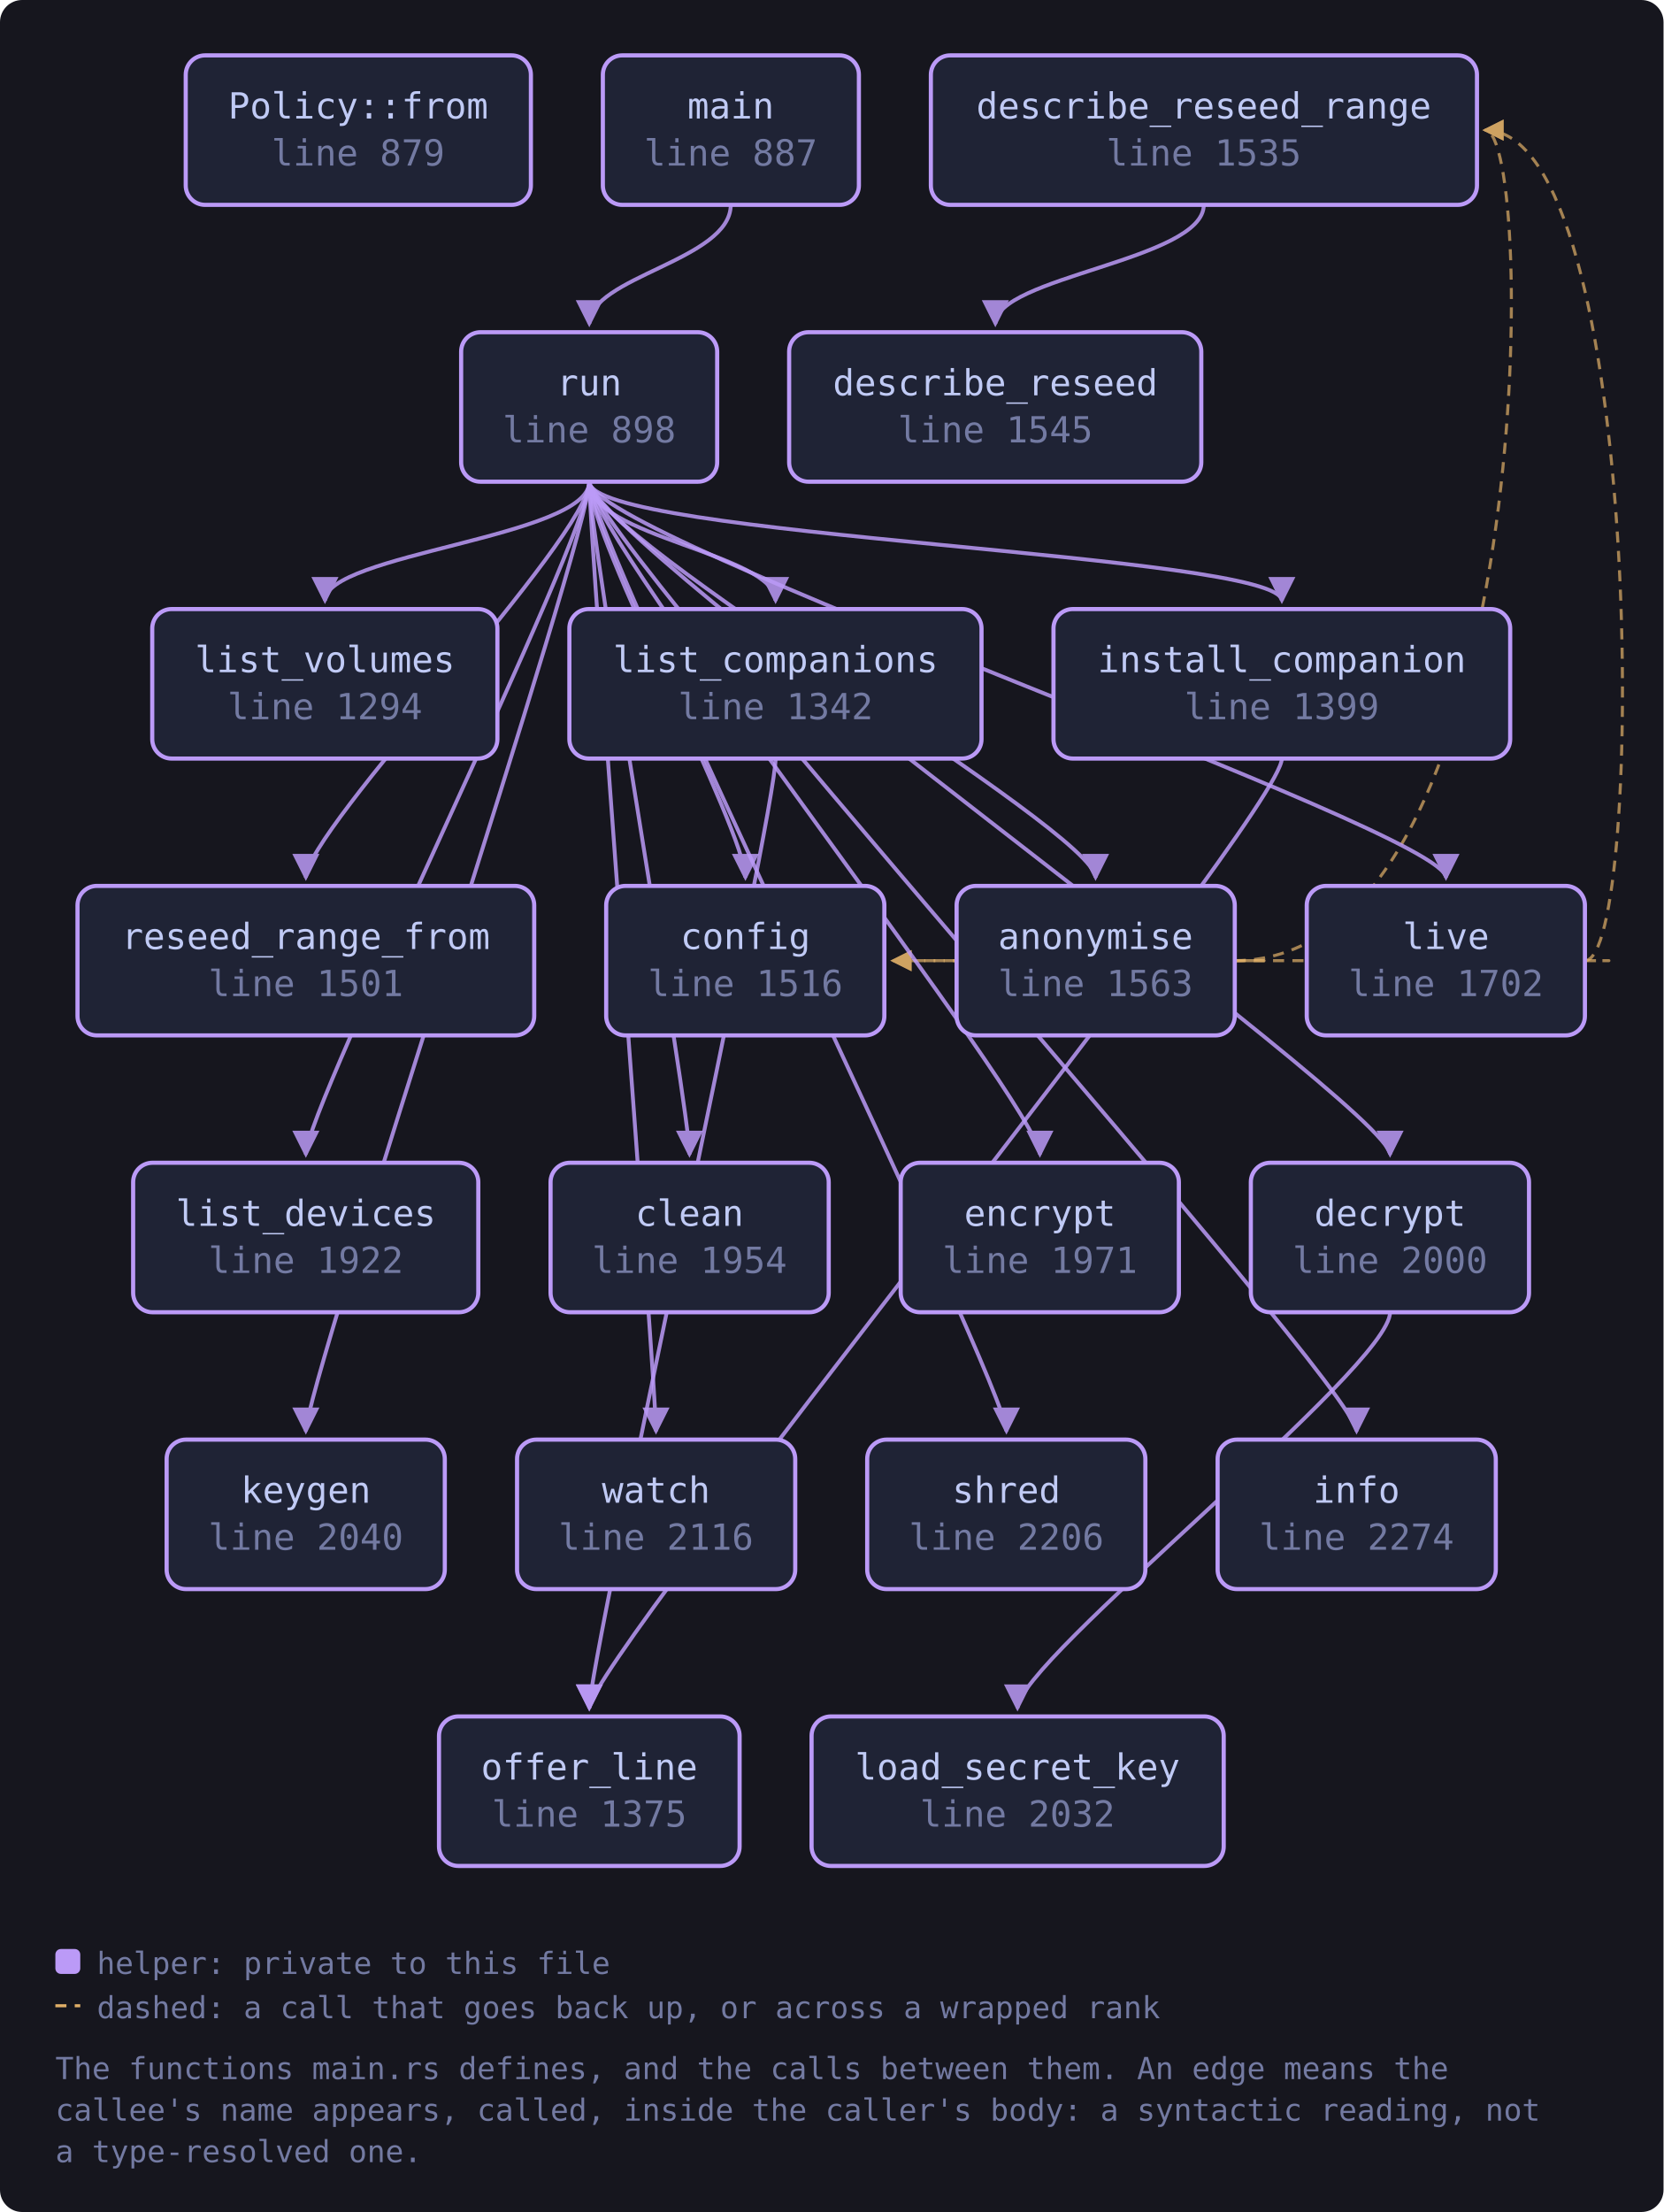
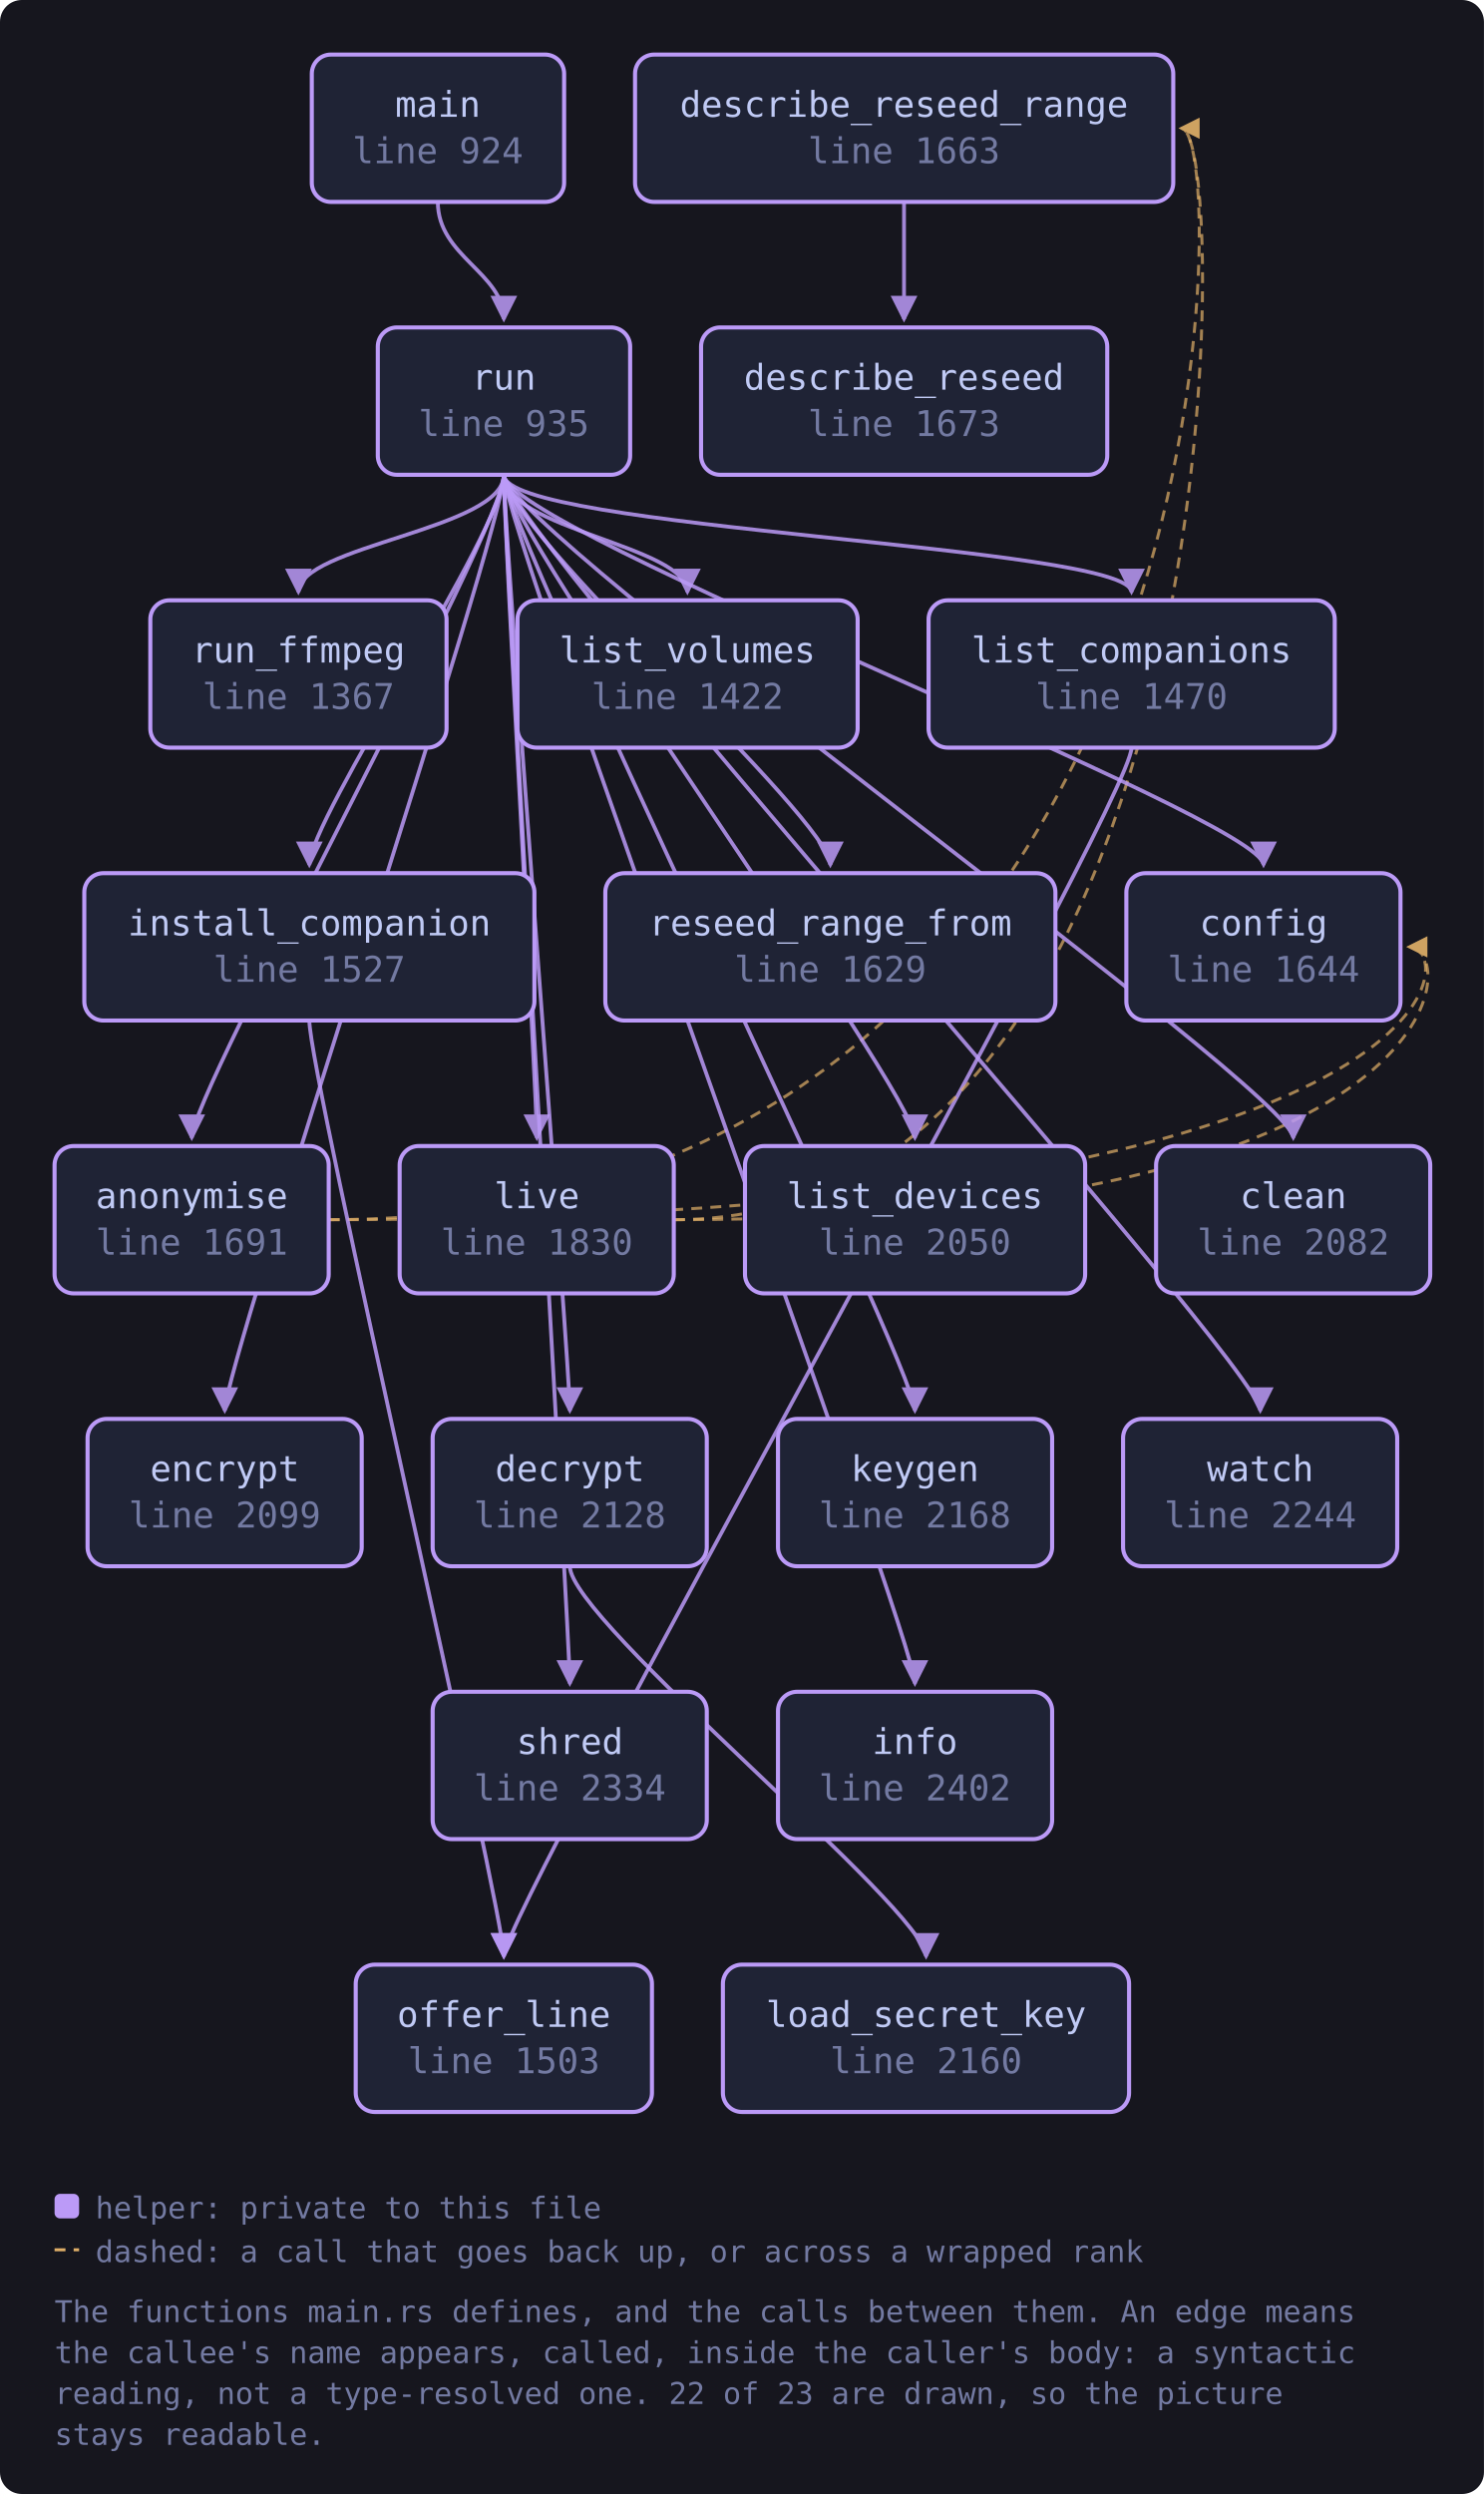
- <svg xmlns="http://www.w3.org/2000/svg" viewBox="0 0 601 799" width="601" height="799" style="max-width:100%;height:auto" role="img" aria-label="flowchart">
+ <svg xmlns="http://www.w3.org/2000/svg" viewBox="0 0 544 914" width="544" height="914" style="max-width:100%;height:auto" role="img" aria-label="flowchart">
  <defs>
    <marker id="a-muted" viewBox="0 0 8 8" refX="7" refY="4" markerWidth="7" markerHeight="7" orient="auto-start-reverse">
      <path d="M0 0 L8 4 L0 8 z" fill="var(--muted, #737aa2)" />
    </marker>
    <marker id="a-warn" viewBox="0 0 8 8" refX="7" refY="4" markerWidth="7" markerHeight="7" orient="auto-start-reverse">
      <path d="M0 0 L8 4 L0 8 z" fill="var(--warn, #e0af68)" />
    </marker>
    <marker id="a-accent" viewBox="0 0 8 8" refX="7" refY="4" markerWidth="7" markerHeight="7" orient="auto-start-reverse">
      <path d="M0 0 L8 4 L0 8 z" fill="var(--accent, #7aa2f7)" />
    </marker>
    <marker id="a-cyan" viewBox="0 0 8 8" refX="7" refY="4" markerWidth="7" markerHeight="7" orient="auto-start-reverse">
      <path d="M0 0 L8 4 L0 8 z" fill="var(--cyan, #7dcfff)" />
    </marker>
    <marker id="a-accent-2" viewBox="0 0 8 8" refX="7" refY="4" markerWidth="7" markerHeight="7" orient="auto-start-reverse">
      <path d="M0 0 L8 4 L0 8 z" fill="var(--accent-2, #bb9af7)" />
    </marker>
  </defs>
-   <rect x="0" y="0" width="601" height="799" fill="var(--bg-inset, #16161e)" rx="8" />
-   <path d="M446.1 347.0 C 468.1 347.0, 468.1 347.0, 322.6 347.0" fill="none" stroke="var(--warn, #e0af68)" stroke-width="1.1" opacity="0.7" stroke-dasharray="4 3" marker-end="url(#a-warn)" />
-   <path d="M446.1 347.0 C 555.5 347.0, 555.5 47.0, 536.5 47.0" fill="none" stroke="var(--warn, #e0af68)" stroke-width="1.1" opacity="0.7" stroke-dasharray="4 3" marker-end="url(#a-warn)" />
-   <path d="M502.2 474.0 C 502.2 494.0, 367.6 600.0, 367.6 617.0" fill="none" stroke="var(--accent-2, #bb9af7)" stroke-width="1.4" opacity="0.85" marker-end="url(#a-accent-2)" />
-   <path d="M434.9 74.0 C 434.9 94.0, 359.6 100.0, 359.6 117.0" fill="none" stroke="var(--accent-2, #bb9af7)" stroke-width="1.4" opacity="0.85" marker-end="url(#a-accent-2)" />
-   <path d="M463.1 274.0 C 463.1 294.0, 212.9 600.0, 212.9 617.0" fill="none" stroke="var(--accent-2, #bb9af7)" stroke-width="1.4" opacity="0.85" marker-end="url(#a-accent-2)" />
-   <path d="M280.2 274.0 C 280.2 294.0, 212.9 600.0, 212.9 617.0" fill="none" stroke="var(--accent-2, #bb9af7)" stroke-width="1.4" opacity="0.85" marker-end="url(#a-accent-2)" />
-   <path d="M572.6 347.0 C 594.6 347.0, 594.6 347.0, 322.6 347.0" fill="none" stroke="var(--warn, #e0af68)" stroke-width="1.1" opacity="0.7" stroke-dasharray="4 3" marker-end="url(#a-warn)" />
-   <path d="M572.6 347.0 C 594.6 347.0, 594.6 47.0, 536.5 47.0" fill="none" stroke="var(--warn, #e0af68)" stroke-width="1.1" opacity="0.7" stroke-dasharray="4 3" marker-end="url(#a-warn)" />
-   <path d="M264.0 74.0 C 264.0 94.0, 212.9 100.0, 212.9 117.0" fill="none" stroke="var(--accent-2, #bb9af7)" stroke-width="1.4" opacity="0.85" marker-end="url(#a-accent-2)" />
-   <path d="M212.9 174.0 C 212.9 194.0, 395.8 300.0, 395.8 317.0" fill="none" stroke="var(--accent-2, #bb9af7)" stroke-width="1.4" opacity="0.85" marker-end="url(#a-accent-2)" />
-   <path d="M212.9 174.0 C 212.9 194.0, 249.1 400.0, 249.1 417.0" fill="none" stroke="var(--accent-2, #bb9af7)" stroke-width="1.4" opacity="0.85" marker-end="url(#a-accent-2)" />
-   <path d="M212.9 174.0 C 212.9 194.0, 269.3 300.0, 269.3 317.0" fill="none" stroke="var(--accent-2, #bb9af7)" stroke-width="1.4" opacity="0.85" marker-end="url(#a-accent-2)" />
-   <path d="M212.9 174.0 C 212.9 194.0, 502.2 400.0, 502.2 417.0" fill="none" stroke="var(--accent-2, #bb9af7)" stroke-width="1.4" opacity="0.85" marker-end="url(#a-accent-2)" />
-   <path d="M212.9 174.0 C 212.9 194.0, 375.7 400.0, 375.7 417.0" fill="none" stroke="var(--accent-2, #bb9af7)" stroke-width="1.4" opacity="0.85" marker-end="url(#a-accent-2)" />
-   <path d="M212.9 174.0 C 212.9 194.0, 490.1 500.0, 490.1 517.0" fill="none" stroke="var(--accent-2, #bb9af7)" stroke-width="1.4" opacity="0.85" marker-end="url(#a-accent-2)" />
-   <path d="M212.9 174.0 C 212.9 194.0, 463.1 200.0, 463.1 217.0" fill="none" stroke="var(--accent-2, #bb9af7)" stroke-width="1.4" opacity="0.85" marker-end="url(#a-accent-2)" />
-   <path d="M212.9 174.0 C 212.9 194.0, 110.5 500.0, 110.5 517.0" fill="none" stroke="var(--accent-2, #bb9af7)" stroke-width="1.4" opacity="0.85" marker-end="url(#a-accent-2)" />
-   <path d="M212.9 174.0 C 212.9 194.0, 280.2 200.0, 280.2 217.0" fill="none" stroke="var(--accent-2, #bb9af7)" stroke-width="1.4" opacity="0.85" marker-end="url(#a-accent-2)" />
-   <path d="M212.9 174.0 C 212.9 194.0, 110.5 400.0, 110.5 417.0" fill="none" stroke="var(--accent-2, #bb9af7)" stroke-width="1.4" opacity="0.85" marker-end="url(#a-accent-2)" />
-   <path d="M212.9 174.0 C 212.9 194.0, 117.4 200.0, 117.4 217.0" fill="none" stroke="var(--accent-2, #bb9af7)" stroke-width="1.4" opacity="0.85" marker-end="url(#a-accent-2)" />
-   <path d="M212.9 174.0 C 212.9 194.0, 522.4 300.0, 522.4 317.0" fill="none" stroke="var(--accent-2, #bb9af7)" stroke-width="1.4" opacity="0.85" marker-end="url(#a-accent-2)" />
-   <path d="M212.9 174.0 C 212.9 194.0, 110.5 300.0, 110.5 317.0" fill="none" stroke="var(--accent-2, #bb9af7)" stroke-width="1.4" opacity="0.85" marker-end="url(#a-accent-2)" />
-   <path d="M212.9 174.0 C 212.9 194.0, 363.6 500.0, 363.6 517.0" fill="none" stroke="var(--accent-2, #bb9af7)" stroke-width="1.4" opacity="0.85" marker-end="url(#a-accent-2)" />
-   <path d="M212.9 174.0 C 212.9 194.0, 237.0 500.0, 237.0 517.0" fill="none" stroke="var(--accent-2, #bb9af7)" stroke-width="1.4" opacity="0.85" marker-end="url(#a-accent-2)" />
-   <a href="https://github.com/tilas01/veilvoice/blob/main/crates/veilvoice-cli/src/main.rs#L879" target="_blank" rel="noopener noreferrer">
-     <rect x="67.1" y="20.0" width="124.7" height="54.0" rx="7" fill="var(--bg-soft, #1f2335)" stroke="var(--accent-2, #bb9af7)" stroke-width="1.5" />
-     <text x="129.4" y="42.8" font-family="ui-monospace, SFMono-Regular, Menlo, Consolas, monospace" font-size="13" fill="var(--fg, #c0caf5)" text-anchor="middle">Policy::from</text>
-     <text x="129.4" y="59.8" font-family="ui-monospace, SFMono-Regular, Menlo, Consolas, monospace" font-size="13" fill="var(--muted, #737aa2)" text-anchor="middle">line 879</text>
+   <rect x="0" y="0" width="544" height="914" fill="var(--bg-inset, #16161e)" rx="8" />
+   <path d="M120.5 447.0 C 535.5 447.0, 535.5 347.0, 516.5 347.0" fill="none" stroke="var(--warn, #e0af68)" stroke-width="1.1" opacity="0.7" stroke-dasharray="4 3" marker-end="url(#a-warn)" />
+   <path d="M120.5 447.0 C 452.0 447.0, 452.0 47.0, 433.0 47.0" fill="none" stroke="var(--warn, #e0af68)" stroke-width="1.1" opacity="0.7" stroke-dasharray="4 3" marker-end="url(#a-warn)" />
+   <path d="M208.9 574.0 C 208.9 594.0, 339.5 700.0, 339.5 717.0" fill="none" stroke="var(--accent-2, #bb9af7)" stroke-width="1.4" opacity="0.85" marker-end="url(#a-accent-2)" />
+   <path d="M331.4 74.0 C 331.4 94.0, 331.4 100.0, 331.4 117.0" fill="none" stroke="var(--accent-2, #bb9af7)" stroke-width="1.4" opacity="0.85" marker-end="url(#a-accent-2)" />
+   <path d="M113.4 374.0 C 113.4 394.0, 184.7 700.0, 184.7 717.0" fill="none" stroke="var(--accent-2, #bb9af7)" stroke-width="1.4" opacity="0.85" marker-end="url(#a-accent-2)" />
+   <path d="M414.8 274.0 C 414.8 294.0, 184.7 700.0, 184.7 717.0" fill="none" stroke="var(--accent-2, #bb9af7)" stroke-width="1.4" opacity="0.85" marker-end="url(#a-accent-2)" />
+   <path d="M247.1 447.0 C 535.5 447.0, 535.5 347.0, 516.5 347.0" fill="none" stroke="var(--warn, #e0af68)" stroke-width="1.1" opacity="0.7" stroke-dasharray="4 3" marker-end="url(#a-warn)" />
+   <path d="M247.1 447.0 C 452.0 447.0, 452.0 47.0, 433.0 47.0" fill="none" stroke="var(--warn, #e0af68)" stroke-width="1.1" opacity="0.7" stroke-dasharray="4 3" marker-end="url(#a-warn)" />
+   <path d="M160.5 74.0 C 160.5 94.0, 184.7 100.0, 184.7 117.0" fill="none" stroke="var(--accent-2, #bb9af7)" stroke-width="1.4" opacity="0.85" marker-end="url(#a-accent-2)" />
+   <path d="M184.7 174.0 C 184.7 194.0, 70.3 400.0, 70.3 417.0" fill="none" stroke="var(--accent-2, #bb9af7)" stroke-width="1.4" opacity="0.85" marker-end="url(#a-accent-2)" />
+   <path d="M184.7 174.0 C 184.7 194.0, 474.1 400.0, 474.1 417.0" fill="none" stroke="var(--accent-2, #bb9af7)" stroke-width="1.4" opacity="0.85" marker-end="url(#a-accent-2)" />
+   <path d="M184.7 174.0 C 184.7 194.0, 463.2 300.0, 463.2 317.0" fill="none" stroke="var(--accent-2, #bb9af7)" stroke-width="1.4" opacity="0.85" marker-end="url(#a-accent-2)" />
+   <path d="M184.7 174.0 C 184.7 194.0, 208.9 500.0, 208.9 517.0" fill="none" stroke="var(--accent-2, #bb9af7)" stroke-width="1.4" opacity="0.85" marker-end="url(#a-accent-2)" />
+   <path d="M184.7 174.0 C 184.7 194.0, 82.4 500.0, 82.4 517.0" fill="none" stroke="var(--accent-2, #bb9af7)" stroke-width="1.4" opacity="0.85" marker-end="url(#a-accent-2)" />
+   <path d="M184.7 174.0 C 184.7 194.0, 335.4 600.0, 335.4 617.0" fill="none" stroke="var(--accent-2, #bb9af7)" stroke-width="1.4" opacity="0.85" marker-end="url(#a-accent-2)" />
+   <path d="M184.7 174.0 C 184.7 194.0, 113.4 300.0, 113.4 317.0" fill="none" stroke="var(--accent-2, #bb9af7)" stroke-width="1.4" opacity="0.85" marker-end="url(#a-accent-2)" />
+   <path d="M184.7 174.0 C 184.7 194.0, 335.4 500.0, 335.4 517.0" fill="none" stroke="var(--accent-2, #bb9af7)" stroke-width="1.4" opacity="0.85" marker-end="url(#a-accent-2)" />
+   <path d="M184.7 174.0 C 184.7 194.0, 414.8 200.0, 414.8 217.0" fill="none" stroke="var(--accent-2, #bb9af7)" stroke-width="1.4" opacity="0.85" marker-end="url(#a-accent-2)" />
+   <path d="M184.7 174.0 C 184.7 194.0, 335.4 400.0, 335.4 417.0" fill="none" stroke="var(--accent-2, #bb9af7)" stroke-width="1.4" opacity="0.85" marker-end="url(#a-accent-2)" />
+   <path d="M184.7 174.0 C 184.7 194.0, 252.0 200.0, 252.0 217.0" fill="none" stroke="var(--accent-2, #bb9af7)" stroke-width="1.4" opacity="0.85" marker-end="url(#a-accent-2)" />
+   <path d="M184.7 174.0 C 184.7 194.0, 196.8 400.0, 196.8 417.0" fill="none" stroke="var(--accent-2, #bb9af7)" stroke-width="1.4" opacity="0.85" marker-end="url(#a-accent-2)" />
+   <path d="M184.7 174.0 C 184.7 194.0, 304.4 300.0, 304.4 317.0" fill="none" stroke="var(--accent-2, #bb9af7)" stroke-width="1.4" opacity="0.85" marker-end="url(#a-accent-2)" />
+   <path d="M184.7 174.0 C 184.7 194.0, 109.4 200.0, 109.4 217.0" fill="none" stroke="var(--accent-2, #bb9af7)" stroke-width="1.4" opacity="0.85" marker-end="url(#a-accent-2)" />
+   <path d="M184.7 174.0 C 184.7 194.0, 208.9 600.0, 208.9 617.0" fill="none" stroke="var(--accent-2, #bb9af7)" stroke-width="1.4" opacity="0.85" marker-end="url(#a-accent-2)" />
+   <path d="M184.7 174.0 C 184.7 194.0, 462.0 500.0, 462.0 517.0" fill="none" stroke="var(--accent-2, #bb9af7)" stroke-width="1.4" opacity="0.85" marker-end="url(#a-accent-2)" />
+   <a href="https://github.com/tilas01/veilvoice/blob/main/crates/veilvoice-cli/src/main.rs#L924" target="_blank" rel="noopener noreferrer">
+     <rect x="114.3" y="20.0" width="92.5" height="54.0" rx="7" fill="var(--bg-soft, #1f2335)" stroke="var(--accent-2, #bb9af7)" stroke-width="1.5" />
+     <text x="160.5" y="42.8" font-family="ui-monospace, SFMono-Regular, Menlo, Consolas, monospace" font-size="13" fill="var(--fg, #c0caf5)" text-anchor="middle">main</text>
+     <text x="160.5" y="59.8" font-family="ui-monospace, SFMono-Regular, Menlo, Consolas, monospace" font-size="13" fill="var(--muted, #737aa2)" text-anchor="middle">line 924</text>
  </a>
-   <a href="https://github.com/tilas01/veilvoice/blob/main/crates/veilvoice-cli/src/main.rs#L887" target="_blank" rel="noopener noreferrer">
-     <rect x="217.8" y="20.0" width="92.5" height="54.0" rx="7" fill="var(--bg-soft, #1f2335)" stroke="var(--accent-2, #bb9af7)" stroke-width="1.5" />
-     <text x="264.0" y="42.8" font-family="ui-monospace, SFMono-Regular, Menlo, Consolas, monospace" font-size="13" fill="var(--fg, #c0caf5)" text-anchor="middle">main</text>
-     <text x="264.0" y="59.8" font-family="ui-monospace, SFMono-Regular, Menlo, Consolas, monospace" font-size="13" fill="var(--muted, #737aa2)" text-anchor="middle">line 887</text>
+   <a href="https://github.com/tilas01/veilvoice/blob/main/crates/veilvoice-cli/src/main.rs#L935" target="_blank" rel="noopener noreferrer">
+     <rect x="138.5" y="120.0" width="92.5" height="54.0" rx="7" fill="var(--bg-soft, #1f2335)" stroke="var(--accent-2, #bb9af7)" stroke-width="1.5" />
+     <text x="184.7" y="142.8" font-family="ui-monospace, SFMono-Regular, Menlo, Consolas, monospace" font-size="13" fill="var(--fg, #c0caf5)" text-anchor="middle">run</text>
+     <text x="184.7" y="159.8" font-family="ui-monospace, SFMono-Regular, Menlo, Consolas, monospace" font-size="13" fill="var(--muted, #737aa2)" text-anchor="middle">line 935</text>
  </a>
-   <a href="https://github.com/tilas01/veilvoice/blob/main/crates/veilvoice-cli/src/main.rs#L898" target="_blank" rel="noopener noreferrer">
-     <rect x="166.6" y="120.0" width="92.5" height="54.0" rx="7" fill="var(--bg-soft, #1f2335)" stroke="var(--accent-2, #bb9af7)" stroke-width="1.5" />
-     <text x="212.9" y="142.8" font-family="ui-monospace, SFMono-Regular, Menlo, Consolas, monospace" font-size="13" fill="var(--fg, #c0caf5)" text-anchor="middle">run</text>
-     <text x="212.9" y="159.8" font-family="ui-monospace, SFMono-Regular, Menlo, Consolas, monospace" font-size="13" fill="var(--muted, #737aa2)" text-anchor="middle">line 898</text>
+   <a href="https://github.com/tilas01/veilvoice/blob/main/crates/veilvoice-cli/src/main.rs#L1367" target="_blank" rel="noopener noreferrer">
+     <rect x="55.1" y="220.0" width="108.6" height="54.0" rx="7" fill="var(--bg-soft, #1f2335)" stroke="var(--accent-2, #bb9af7)" stroke-width="1.5" />
+     <text x="109.4" y="242.8" font-family="ui-monospace, SFMono-Regular, Menlo, Consolas, monospace" font-size="13" fill="var(--fg, #c0caf5)" text-anchor="middle">run_ffmpeg</text>
+     <text x="109.4" y="259.8" font-family="ui-monospace, SFMono-Regular, Menlo, Consolas, monospace" font-size="13" fill="var(--muted, #737aa2)" text-anchor="middle">line 1367</text>
  </a>
-   <a href="https://github.com/tilas01/veilvoice/blob/main/crates/veilvoice-cli/src/main.rs#L1294" target="_blank" rel="noopener noreferrer">
-     <rect x="55.0" y="220.0" width="124.7" height="54.0" rx="7" fill="var(--bg-soft, #1f2335)" stroke="var(--accent-2, #bb9af7)" stroke-width="1.5" />
-     <text x="117.4" y="242.8" font-family="ui-monospace, SFMono-Regular, Menlo, Consolas, monospace" font-size="13" fill="var(--fg, #c0caf5)" text-anchor="middle">list_volumes</text>
-     <text x="117.4" y="259.8" font-family="ui-monospace, SFMono-Regular, Menlo, Consolas, monospace" font-size="13" fill="var(--muted, #737aa2)" text-anchor="middle">line 1294</text>
+   <a href="https://github.com/tilas01/veilvoice/blob/main/crates/veilvoice-cli/src/main.rs#L1422" target="_blank" rel="noopener noreferrer">
+     <rect x="189.7" y="220.0" width="124.7" height="54.0" rx="7" fill="var(--bg-soft, #1f2335)" stroke="var(--accent-2, #bb9af7)" stroke-width="1.5" />
+     <text x="252.0" y="242.8" font-family="ui-monospace, SFMono-Regular, Menlo, Consolas, monospace" font-size="13" fill="var(--fg, #c0caf5)" text-anchor="middle">list_volumes</text>
+     <text x="252.0" y="259.8" font-family="ui-monospace, SFMono-Regular, Menlo, Consolas, monospace" font-size="13" fill="var(--muted, #737aa2)" text-anchor="middle">line 1422</text>
  </a>
-   <a href="https://github.com/tilas01/veilvoice/blob/main/crates/veilvoice-cli/src/main.rs#L1342" target="_blank" rel="noopener noreferrer">
-     <rect x="205.7" y="220.0" width="148.9" height="54.0" rx="7" fill="var(--bg-soft, #1f2335)" stroke="var(--accent-2, #bb9af7)" stroke-width="1.5" />
-     <text x="280.2" y="242.8" font-family="ui-monospace, SFMono-Regular, Menlo, Consolas, monospace" font-size="13" fill="var(--fg, #c0caf5)" text-anchor="middle">list_companions</text>
-     <text x="280.2" y="259.8" font-family="ui-monospace, SFMono-Regular, Menlo, Consolas, monospace" font-size="13" fill="var(--muted, #737aa2)" text-anchor="middle">line 1342</text>
+   <a href="https://github.com/tilas01/veilvoice/blob/main/crates/veilvoice-cli/src/main.rs#L1470" target="_blank" rel="noopener noreferrer">
+     <rect x="340.4" y="220.0" width="148.9" height="54.0" rx="7" fill="var(--bg-soft, #1f2335)" stroke="var(--accent-2, #bb9af7)" stroke-width="1.5" />
+     <text x="414.8" y="242.8" font-family="ui-monospace, SFMono-Regular, Menlo, Consolas, monospace" font-size="13" fill="var(--fg, #c0caf5)" text-anchor="middle">list_companions</text>
+     <text x="414.8" y="259.8" font-family="ui-monospace, SFMono-Regular, Menlo, Consolas, monospace" font-size="13" fill="var(--muted, #737aa2)" text-anchor="middle">line 1470</text>
  </a>
-   <a href="https://github.com/tilas01/veilvoice/blob/main/crates/veilvoice-cli/src/main.rs#L1375" target="_blank" rel="noopener noreferrer">
-     <rect x="158.6" y="620.0" width="108.6" height="54.0" rx="7" fill="var(--bg-soft, #1f2335)" stroke="var(--accent-2, #bb9af7)" stroke-width="1.5" />
-     <text x="212.9" y="642.8" font-family="ui-monospace, SFMono-Regular, Menlo, Consolas, monospace" font-size="13" fill="var(--fg, #c0caf5)" text-anchor="middle">offer_line</text>
-     <text x="212.9" y="659.8" font-family="ui-monospace, SFMono-Regular, Menlo, Consolas, monospace" font-size="13" fill="var(--muted, #737aa2)" text-anchor="middle">line 1375</text>
+   <a href="https://github.com/tilas01/veilvoice/blob/main/crates/veilvoice-cli/src/main.rs#L1503" target="_blank" rel="noopener noreferrer">
+     <rect x="130.4" y="720.0" width="108.6" height="54.0" rx="7" fill="var(--bg-soft, #1f2335)" stroke="var(--accent-2, #bb9af7)" stroke-width="1.5" />
+     <text x="184.7" y="742.8" font-family="ui-monospace, SFMono-Regular, Menlo, Consolas, monospace" font-size="13" fill="var(--fg, #c0caf5)" text-anchor="middle">offer_line</text>
+     <text x="184.7" y="759.8" font-family="ui-monospace, SFMono-Regular, Menlo, Consolas, monospace" font-size="13" fill="var(--muted, #737aa2)" text-anchor="middle">line 1503</text>
  </a>
-   <a href="https://github.com/tilas01/veilvoice/blob/main/crates/veilvoice-cli/src/main.rs#L1399" target="_blank" rel="noopener noreferrer">
-     <rect x="380.6" y="220.0" width="165.0" height="54.0" rx="7" fill="var(--bg-soft, #1f2335)" stroke="var(--accent-2, #bb9af7)" stroke-width="1.5" />
-     <text x="463.1" y="242.8" font-family="ui-monospace, SFMono-Regular, Menlo, Consolas, monospace" font-size="13" fill="var(--fg, #c0caf5)" text-anchor="middle">install_companion</text>
-     <text x="463.1" y="259.8" font-family="ui-monospace, SFMono-Regular, Menlo, Consolas, monospace" font-size="13" fill="var(--muted, #737aa2)" text-anchor="middle">line 1399</text>
+   <a href="https://github.com/tilas01/veilvoice/blob/main/crates/veilvoice-cli/src/main.rs#L1527" target="_blank" rel="noopener noreferrer">
+     <rect x="30.9" y="320.0" width="165.0" height="54.0" rx="7" fill="var(--bg-soft, #1f2335)" stroke="var(--accent-2, #bb9af7)" stroke-width="1.5" />
+     <text x="113.4" y="342.8" font-family="ui-monospace, SFMono-Regular, Menlo, Consolas, monospace" font-size="13" fill="var(--fg, #c0caf5)" text-anchor="middle">install_companion</text>
+     <text x="113.4" y="359.8" font-family="ui-monospace, SFMono-Regular, Menlo, Consolas, monospace" font-size="13" fill="var(--muted, #737aa2)" text-anchor="middle">line 1527</text>
  </a>
-   <a href="https://github.com/tilas01/veilvoice/blob/main/crates/veilvoice-cli/src/main.rs#L1501" target="_blank" rel="noopener noreferrer">
-     <rect x="28.0" y="320.0" width="165.0" height="54.0" rx="7" fill="var(--bg-soft, #1f2335)" stroke="var(--accent-2, #bb9af7)" stroke-width="1.5" />
-     <text x="110.5" y="342.8" font-family="ui-monospace, SFMono-Regular, Menlo, Consolas, monospace" font-size="13" fill="var(--fg, #c0caf5)" text-anchor="middle">reseed_range_from</text>
-     <text x="110.5" y="359.8" font-family="ui-monospace, SFMono-Regular, Menlo, Consolas, monospace" font-size="13" fill="var(--muted, #737aa2)" text-anchor="middle">line 1501</text>
+   <a href="https://github.com/tilas01/veilvoice/blob/main/crates/veilvoice-cli/src/main.rs#L1629" target="_blank" rel="noopener noreferrer">
+     <rect x="221.9" y="320.0" width="165.0" height="54.0" rx="7" fill="var(--bg-soft, #1f2335)" stroke="var(--accent-2, #bb9af7)" stroke-width="1.5" />
+     <text x="304.4" y="342.8" font-family="ui-monospace, SFMono-Regular, Menlo, Consolas, monospace" font-size="13" fill="var(--fg, #c0caf5)" text-anchor="middle">reseed_range_from</text>
+     <text x="304.4" y="359.8" font-family="ui-monospace, SFMono-Regular, Menlo, Consolas, monospace" font-size="13" fill="var(--muted, #737aa2)" text-anchor="middle">line 1629</text>
  </a>
-   <a href="https://github.com/tilas01/veilvoice/blob/main/crates/veilvoice-cli/src/main.rs#L1516" target="_blank" rel="noopener noreferrer">
-     <rect x="219.0" y="320.0" width="100.5" height="54.0" rx="7" fill="var(--bg-soft, #1f2335)" stroke="var(--accent-2, #bb9af7)" stroke-width="1.5" />
-     <text x="269.3" y="342.8" font-family="ui-monospace, SFMono-Regular, Menlo, Consolas, monospace" font-size="13" fill="var(--fg, #c0caf5)" text-anchor="middle">config</text>
-     <text x="269.3" y="359.8" font-family="ui-monospace, SFMono-Regular, Menlo, Consolas, monospace" font-size="13" fill="var(--muted, #737aa2)" text-anchor="middle">line 1516</text>
+   <a href="https://github.com/tilas01/veilvoice/blob/main/crates/veilvoice-cli/src/main.rs#L1644" target="_blank" rel="noopener noreferrer">
+     <rect x="412.9" y="320.0" width="100.5" height="54.0" rx="7" fill="var(--bg-soft, #1f2335)" stroke="var(--accent-2, #bb9af7)" stroke-width="1.5" />
+     <text x="463.2" y="342.8" font-family="ui-monospace, SFMono-Regular, Menlo, Consolas, monospace" font-size="13" fill="var(--fg, #c0caf5)" text-anchor="middle">config</text>
+     <text x="463.2" y="359.8" font-family="ui-monospace, SFMono-Regular, Menlo, Consolas, monospace" font-size="13" fill="var(--muted, #737aa2)" text-anchor="middle">line 1644</text>
  </a>
-   <a href="https://github.com/tilas01/veilvoice/blob/main/crates/veilvoice-cli/src/main.rs#L1535" target="_blank" rel="noopener noreferrer">
-     <rect x="336.3" y="20.0" width="197.3" height="54.0" rx="7" fill="var(--bg-soft, #1f2335)" stroke="var(--accent-2, #bb9af7)" stroke-width="1.5" />
-     <text x="434.9" y="42.8" font-family="ui-monospace, SFMono-Regular, Menlo, Consolas, monospace" font-size="13" fill="var(--fg, #c0caf5)" text-anchor="middle">describe_reseed_range</text>
-     <text x="434.9" y="59.8" font-family="ui-monospace, SFMono-Regular, Menlo, Consolas, monospace" font-size="13" fill="var(--muted, #737aa2)" text-anchor="middle">line 1535</text>
+   <a href="https://github.com/tilas01/veilvoice/blob/main/crates/veilvoice-cli/src/main.rs#L1663" target="_blank" rel="noopener noreferrer">
+     <rect x="232.8" y="20.0" width="197.3" height="54.0" rx="7" fill="var(--bg-soft, #1f2335)" stroke="var(--accent-2, #bb9af7)" stroke-width="1.5" />
+     <text x="331.4" y="42.8" font-family="ui-monospace, SFMono-Regular, Menlo, Consolas, monospace" font-size="13" fill="var(--fg, #c0caf5)" text-anchor="middle">describe_reseed_range</text>
+     <text x="331.4" y="59.8" font-family="ui-monospace, SFMono-Regular, Menlo, Consolas, monospace" font-size="13" fill="var(--muted, #737aa2)" text-anchor="middle">line 1663</text>
  </a>
-   <a href="https://github.com/tilas01/veilvoice/blob/main/crates/veilvoice-cli/src/main.rs#L1545" target="_blank" rel="noopener noreferrer">
-     <rect x="285.1" y="120.0" width="148.9" height="54.0" rx="7" fill="var(--bg-soft, #1f2335)" stroke="var(--accent-2, #bb9af7)" stroke-width="1.5" />
-     <text x="359.6" y="142.8" font-family="ui-monospace, SFMono-Regular, Menlo, Consolas, monospace" font-size="13" fill="var(--fg, #c0caf5)" text-anchor="middle">describe_reseed</text>
-     <text x="359.6" y="159.8" font-family="ui-monospace, SFMono-Regular, Menlo, Consolas, monospace" font-size="13" fill="var(--muted, #737aa2)" text-anchor="middle">line 1545</text>
+   <a href="https://github.com/tilas01/veilvoice/blob/main/crates/veilvoice-cli/src/main.rs#L1673" target="_blank" rel="noopener noreferrer">
+     <rect x="257.0" y="120.0" width="148.9" height="54.0" rx="7" fill="var(--bg-soft, #1f2335)" stroke="var(--accent-2, #bb9af7)" stroke-width="1.5" />
+     <text x="331.4" y="142.8" font-family="ui-monospace, SFMono-Regular, Menlo, Consolas, monospace" font-size="13" fill="var(--fg, #c0caf5)" text-anchor="middle">describe_reseed</text>
+     <text x="331.4" y="159.8" font-family="ui-monospace, SFMono-Regular, Menlo, Consolas, monospace" font-size="13" fill="var(--muted, #737aa2)" text-anchor="middle">line 1673</text>
  </a>
-   <a href="https://github.com/tilas01/veilvoice/blob/main/crates/veilvoice-cli/src/main.rs#L1563" target="_blank" rel="noopener noreferrer">
-     <rect x="345.6" y="320.0" width="100.5" height="54.0" rx="7" fill="var(--bg-soft, #1f2335)" stroke="var(--accent-2, #bb9af7)" stroke-width="1.5" />
-     <text x="395.8" y="342.8" font-family="ui-monospace, SFMono-Regular, Menlo, Consolas, monospace" font-size="13" fill="var(--fg, #c0caf5)" text-anchor="middle">anonymise</text>
-     <text x="395.8" y="359.8" font-family="ui-monospace, SFMono-Regular, Menlo, Consolas, monospace" font-size="13" fill="var(--muted, #737aa2)" text-anchor="middle">line 1563</text>
+   <a href="https://github.com/tilas01/veilvoice/blob/main/crates/veilvoice-cli/src/main.rs#L1691" target="_blank" rel="noopener noreferrer">
+     <rect x="20.0" y="420.0" width="100.5" height="54.0" rx="7" fill="var(--bg-soft, #1f2335)" stroke="var(--accent-2, #bb9af7)" stroke-width="1.5" />
+     <text x="70.3" y="442.8" font-family="ui-monospace, SFMono-Regular, Menlo, Consolas, monospace" font-size="13" fill="var(--fg, #c0caf5)" text-anchor="middle">anonymise</text>
+     <text x="70.3" y="459.8" font-family="ui-monospace, SFMono-Regular, Menlo, Consolas, monospace" font-size="13" fill="var(--muted, #737aa2)" text-anchor="middle">line 1691</text>
  </a>
-   <a href="https://github.com/tilas01/veilvoice/blob/main/crates/veilvoice-cli/src/main.rs#L1702" target="_blank" rel="noopener noreferrer">
-     <rect x="472.1" y="320.0" width="100.5" height="54.0" rx="7" fill="var(--bg-soft, #1f2335)" stroke="var(--accent-2, #bb9af7)" stroke-width="1.5" />
-     <text x="522.4" y="342.8" font-family="ui-monospace, SFMono-Regular, Menlo, Consolas, monospace" font-size="13" fill="var(--fg, #c0caf5)" text-anchor="middle">live</text>
-     <text x="522.4" y="359.8" font-family="ui-monospace, SFMono-Regular, Menlo, Consolas, monospace" font-size="13" fill="var(--muted, #737aa2)" text-anchor="middle">line 1702</text>
+   <a href="https://github.com/tilas01/veilvoice/blob/main/crates/veilvoice-cli/src/main.rs#L1830" target="_blank" rel="noopener noreferrer">
+     <rect x="146.5" y="420.0" width="100.5" height="54.0" rx="7" fill="var(--bg-soft, #1f2335)" stroke="var(--accent-2, #bb9af7)" stroke-width="1.5" />
+     <text x="196.8" y="442.8" font-family="ui-monospace, SFMono-Regular, Menlo, Consolas, monospace" font-size="13" fill="var(--fg, #c0caf5)" text-anchor="middle">live</text>
+     <text x="196.8" y="459.8" font-family="ui-monospace, SFMono-Regular, Menlo, Consolas, monospace" font-size="13" fill="var(--muted, #737aa2)" text-anchor="middle">line 1830</text>
  </a>
-   <a href="https://github.com/tilas01/veilvoice/blob/main/crates/veilvoice-cli/src/main.rs#L1922" target="_blank" rel="noopener noreferrer">
-     <rect x="48.1" y="420.0" width="124.7" height="54.0" rx="7" fill="var(--bg-soft, #1f2335)" stroke="var(--accent-2, #bb9af7)" stroke-width="1.5" />
-     <text x="110.5" y="442.8" font-family="ui-monospace, SFMono-Regular, Menlo, Consolas, monospace" font-size="13" fill="var(--fg, #c0caf5)" text-anchor="middle">list_devices</text>
-     <text x="110.5" y="459.8" font-family="ui-monospace, SFMono-Regular, Menlo, Consolas, monospace" font-size="13" fill="var(--muted, #737aa2)" text-anchor="middle">line 1922</text>
+   <a href="https://github.com/tilas01/veilvoice/blob/main/crates/veilvoice-cli/src/main.rs#L2050" target="_blank" rel="noopener noreferrer">
+     <rect x="273.1" y="420.0" width="124.7" height="54.0" rx="7" fill="var(--bg-soft, #1f2335)" stroke="var(--accent-2, #bb9af7)" stroke-width="1.5" />
+     <text x="335.4" y="442.8" font-family="ui-monospace, SFMono-Regular, Menlo, Consolas, monospace" font-size="13" fill="var(--fg, #c0caf5)" text-anchor="middle">list_devices</text>
+     <text x="335.4" y="459.8" font-family="ui-monospace, SFMono-Regular, Menlo, Consolas, monospace" font-size="13" fill="var(--muted, #737aa2)" text-anchor="middle">line 2050</text>
  </a>
-   <a href="https://github.com/tilas01/veilvoice/blob/main/crates/veilvoice-cli/src/main.rs#L1954" target="_blank" rel="noopener noreferrer">
-     <rect x="198.9" y="420.0" width="100.5" height="54.0" rx="7" fill="var(--bg-soft, #1f2335)" stroke="var(--accent-2, #bb9af7)" stroke-width="1.5" />
-     <text x="249.1" y="442.8" font-family="ui-monospace, SFMono-Regular, Menlo, Consolas, monospace" font-size="13" fill="var(--fg, #c0caf5)" text-anchor="middle">clean</text>
-     <text x="249.1" y="459.8" font-family="ui-monospace, SFMono-Regular, Menlo, Consolas, monospace" font-size="13" fill="var(--muted, #737aa2)" text-anchor="middle">line 1954</text>
+   <a href="https://github.com/tilas01/veilvoice/blob/main/crates/veilvoice-cli/src/main.rs#L2082" target="_blank" rel="noopener noreferrer">
+     <rect x="423.8" y="420.0" width="100.5" height="54.0" rx="7" fill="var(--bg-soft, #1f2335)" stroke="var(--accent-2, #bb9af7)" stroke-width="1.5" />
+     <text x="474.1" y="442.8" font-family="ui-monospace, SFMono-Regular, Menlo, Consolas, monospace" font-size="13" fill="var(--fg, #c0caf5)" text-anchor="middle">clean</text>
+     <text x="474.1" y="459.8" font-family="ui-monospace, SFMono-Regular, Menlo, Consolas, monospace" font-size="13" fill="var(--muted, #737aa2)" text-anchor="middle">line 2082</text>
  </a>
-   <a href="https://github.com/tilas01/veilvoice/blob/main/crates/veilvoice-cli/src/main.rs#L1971" target="_blank" rel="noopener noreferrer">
-     <rect x="325.4" y="420.0" width="100.5" height="54.0" rx="7" fill="var(--bg-soft, #1f2335)" stroke="var(--accent-2, #bb9af7)" stroke-width="1.5" />
-     <text x="375.7" y="442.8" font-family="ui-monospace, SFMono-Regular, Menlo, Consolas, monospace" font-size="13" fill="var(--fg, #c0caf5)" text-anchor="middle">encrypt</text>
-     <text x="375.7" y="459.8" font-family="ui-monospace, SFMono-Regular, Menlo, Consolas, monospace" font-size="13" fill="var(--muted, #737aa2)" text-anchor="middle">line 1971</text>
+   <a href="https://github.com/tilas01/veilvoice/blob/main/crates/veilvoice-cli/src/main.rs#L2099" target="_blank" rel="noopener noreferrer">
+     <rect x="32.1" y="520.0" width="100.5" height="54.0" rx="7" fill="var(--bg-soft, #1f2335)" stroke="var(--accent-2, #bb9af7)" stroke-width="1.5" />
+     <text x="82.4" y="542.8" font-family="ui-monospace, SFMono-Regular, Menlo, Consolas, monospace" font-size="13" fill="var(--fg, #c0caf5)" text-anchor="middle">encrypt</text>
+     <text x="82.4" y="559.8" font-family="ui-monospace, SFMono-Regular, Menlo, Consolas, monospace" font-size="13" fill="var(--muted, #737aa2)" text-anchor="middle">line 2099</text>
  </a>
-   <a href="https://github.com/tilas01/veilvoice/blob/main/crates/veilvoice-cli/src/main.rs#L2000" target="_blank" rel="noopener noreferrer">
-     <rect x="451.9" y="420.0" width="100.5" height="54.0" rx="7" fill="var(--bg-soft, #1f2335)" stroke="var(--accent-2, #bb9af7)" stroke-width="1.5" />
-     <text x="502.2" y="442.8" font-family="ui-monospace, SFMono-Regular, Menlo, Consolas, monospace" font-size="13" fill="var(--fg, #c0caf5)" text-anchor="middle">decrypt</text>
-     <text x="502.2" y="459.8" font-family="ui-monospace, SFMono-Regular, Menlo, Consolas, monospace" font-size="13" fill="var(--muted, #737aa2)" text-anchor="middle">line 2000</text>
+   <a href="https://github.com/tilas01/veilvoice/blob/main/crates/veilvoice-cli/src/main.rs#L2128" target="_blank" rel="noopener noreferrer">
+     <rect x="158.6" y="520.0" width="100.5" height="54.0" rx="7" fill="var(--bg-soft, #1f2335)" stroke="var(--accent-2, #bb9af7)" stroke-width="1.5" />
+     <text x="208.9" y="542.8" font-family="ui-monospace, SFMono-Regular, Menlo, Consolas, monospace" font-size="13" fill="var(--fg, #c0caf5)" text-anchor="middle">decrypt</text>
+     <text x="208.9" y="559.8" font-family="ui-monospace, SFMono-Regular, Menlo, Consolas, monospace" font-size="13" fill="var(--muted, #737aa2)" text-anchor="middle">line 2128</text>
  </a>
-   <a href="https://github.com/tilas01/veilvoice/blob/main/crates/veilvoice-cli/src/main.rs#L2032" target="_blank" rel="noopener noreferrer">
-     <rect x="293.2" y="620.0" width="148.9" height="54.0" rx="7" fill="var(--bg-soft, #1f2335)" stroke="var(--accent-2, #bb9af7)" stroke-width="1.5" />
-     <text x="367.6" y="642.8" font-family="ui-monospace, SFMono-Regular, Menlo, Consolas, monospace" font-size="13" fill="var(--fg, #c0caf5)" text-anchor="middle">load_secret_key</text>
-     <text x="367.6" y="659.8" font-family="ui-monospace, SFMono-Regular, Menlo, Consolas, monospace" font-size="13" fill="var(--muted, #737aa2)" text-anchor="middle">line 2032</text>
+   <a href="https://github.com/tilas01/veilvoice/blob/main/crates/veilvoice-cli/src/main.rs#L2160" target="_blank" rel="noopener noreferrer">
+     <rect x="265.0" y="720.0" width="148.9" height="54.0" rx="7" fill="var(--bg-soft, #1f2335)" stroke="var(--accent-2, #bb9af7)" stroke-width="1.5" />
+     <text x="339.5" y="742.8" font-family="ui-monospace, SFMono-Regular, Menlo, Consolas, monospace" font-size="13" fill="var(--fg, #c0caf5)" text-anchor="middle">load_secret_key</text>
+     <text x="339.5" y="759.8" font-family="ui-monospace, SFMono-Regular, Menlo, Consolas, monospace" font-size="13" fill="var(--muted, #737aa2)" text-anchor="middle">line 2160</text>
  </a>
-   <a href="https://github.com/tilas01/veilvoice/blob/main/crates/veilvoice-cli/src/main.rs#L2040" target="_blank" rel="noopener noreferrer">
-     <rect x="60.2" y="520.0" width="100.5" height="54.0" rx="7" fill="var(--bg-soft, #1f2335)" stroke="var(--accent-2, #bb9af7)" stroke-width="1.5" />
-     <text x="110.5" y="542.8" font-family="ui-monospace, SFMono-Regular, Menlo, Consolas, monospace" font-size="13" fill="var(--fg, #c0caf5)" text-anchor="middle">keygen</text>
-     <text x="110.5" y="559.8" font-family="ui-monospace, SFMono-Regular, Menlo, Consolas, monospace" font-size="13" fill="var(--muted, #737aa2)" text-anchor="middle">line 2040</text>
+   <a href="https://github.com/tilas01/veilvoice/blob/main/crates/veilvoice-cli/src/main.rs#L2168" target="_blank" rel="noopener noreferrer">
+     <rect x="285.2" y="520.0" width="100.5" height="54.0" rx="7" fill="var(--bg-soft, #1f2335)" stroke="var(--accent-2, #bb9af7)" stroke-width="1.5" />
+     <text x="335.4" y="542.8" font-family="ui-monospace, SFMono-Regular, Menlo, Consolas, monospace" font-size="13" fill="var(--fg, #c0caf5)" text-anchor="middle">keygen</text>
+     <text x="335.4" y="559.8" font-family="ui-monospace, SFMono-Regular, Menlo, Consolas, monospace" font-size="13" fill="var(--muted, #737aa2)" text-anchor="middle">line 2168</text>
  </a>
-   <a href="https://github.com/tilas01/veilvoice/blob/main/crates/veilvoice-cli/src/main.rs#L2116" target="_blank" rel="noopener noreferrer">
-     <rect x="186.8" y="520.0" width="100.5" height="54.0" rx="7" fill="var(--bg-soft, #1f2335)" stroke="var(--accent-2, #bb9af7)" stroke-width="1.5" />
-     <text x="237.0" y="542.8" font-family="ui-monospace, SFMono-Regular, Menlo, Consolas, monospace" font-size="13" fill="var(--fg, #c0caf5)" text-anchor="middle">watch</text>
-     <text x="237.0" y="559.8" font-family="ui-monospace, SFMono-Regular, Menlo, Consolas, monospace" font-size="13" fill="var(--muted, #737aa2)" text-anchor="middle">line 2116</text>
+   <a href="https://github.com/tilas01/veilvoice/blob/main/crates/veilvoice-cli/src/main.rs#L2244" target="_blank" rel="noopener noreferrer">
+     <rect x="411.7" y="520.0" width="100.5" height="54.0" rx="7" fill="var(--bg-soft, #1f2335)" stroke="var(--accent-2, #bb9af7)" stroke-width="1.5" />
+     <text x="462.0" y="542.8" font-family="ui-monospace, SFMono-Regular, Menlo, Consolas, monospace" font-size="13" fill="var(--fg, #c0caf5)" text-anchor="middle">watch</text>
+     <text x="462.0" y="559.8" font-family="ui-monospace, SFMono-Regular, Menlo, Consolas, monospace" font-size="13" fill="var(--muted, #737aa2)" text-anchor="middle">line 2244</text>
  </a>
-   <a href="https://github.com/tilas01/veilvoice/blob/main/crates/veilvoice-cli/src/main.rs#L2206" target="_blank" rel="noopener noreferrer">
-     <rect x="313.3" y="520.0" width="100.5" height="54.0" rx="7" fill="var(--bg-soft, #1f2335)" stroke="var(--accent-2, #bb9af7)" stroke-width="1.5" />
-     <text x="363.6" y="542.8" font-family="ui-monospace, SFMono-Regular, Menlo, Consolas, monospace" font-size="13" fill="var(--fg, #c0caf5)" text-anchor="middle">shred</text>
-     <text x="363.6" y="559.8" font-family="ui-monospace, SFMono-Regular, Menlo, Consolas, monospace" font-size="13" fill="var(--muted, #737aa2)" text-anchor="middle">line 2206</text>
+   <a href="https://github.com/tilas01/veilvoice/blob/main/crates/veilvoice-cli/src/main.rs#L2334" target="_blank" rel="noopener noreferrer">
+     <rect x="158.6" y="620.0" width="100.5" height="54.0" rx="7" fill="var(--bg-soft, #1f2335)" stroke="var(--accent-2, #bb9af7)" stroke-width="1.5" />
+     <text x="208.9" y="642.8" font-family="ui-monospace, SFMono-Regular, Menlo, Consolas, monospace" font-size="13" fill="var(--fg, #c0caf5)" text-anchor="middle">shred</text>
+     <text x="208.9" y="659.8" font-family="ui-monospace, SFMono-Regular, Menlo, Consolas, monospace" font-size="13" fill="var(--muted, #737aa2)" text-anchor="middle">line 2334</text>
  </a>
-   <a href="https://github.com/tilas01/veilvoice/blob/main/crates/veilvoice-cli/src/main.rs#L2274" target="_blank" rel="noopener noreferrer">
-     <rect x="439.9" y="520.0" width="100.5" height="54.0" rx="7" fill="var(--bg-soft, #1f2335)" stroke="var(--accent-2, #bb9af7)" stroke-width="1.5" />
-     <text x="490.1" y="542.8" font-family="ui-monospace, SFMono-Regular, Menlo, Consolas, monospace" font-size="13" fill="var(--fg, #c0caf5)" text-anchor="middle">info</text>
-     <text x="490.1" y="559.8" font-family="ui-monospace, SFMono-Regular, Menlo, Consolas, monospace" font-size="13" fill="var(--muted, #737aa2)" text-anchor="middle">line 2274</text>
+   <a href="https://github.com/tilas01/veilvoice/blob/main/crates/veilvoice-cli/src/main.rs#L2402" target="_blank" rel="noopener noreferrer">
+     <rect x="285.2" y="620.0" width="100.5" height="54.0" rx="7" fill="var(--bg-soft, #1f2335)" stroke="var(--accent-2, #bb9af7)" stroke-width="1.5" />
+     <text x="335.4" y="642.8" font-family="ui-monospace, SFMono-Regular, Menlo, Consolas, monospace" font-size="13" fill="var(--fg, #c0caf5)" text-anchor="middle">info</text>
+     <text x="335.4" y="659.8" font-family="ui-monospace, SFMono-Regular, Menlo, Consolas, monospace" font-size="13" fill="var(--muted, #737aa2)" text-anchor="middle">line 2402</text>
  </a>
-   <rect x="20.0" y="704.0" width="9" height="9" rx="2" fill="var(--accent-2, #bb9af7)" />
-   <text x="35.0" y="713.0" font-family="ui-monospace, SFMono-Regular, Menlo, Consolas, monospace" font-size="11" fill="var(--muted, #737aa2)">helper: private to this file</text>
-   <path d="M20.0 724.5 L29.0 724.5" stroke="var(--warn, #e0af68)" stroke-width="1.1" stroke-dasharray="4 3" />
-   <text x="35.0" y="729.0" font-family="ui-monospace, SFMono-Regular, Menlo, Consolas, monospace" font-size="11" fill="var(--muted, #737aa2)">dashed: a call that goes back up, or across a wrapped rank</text>
-   <text x="20.0" y="751.0" font-family="ui-monospace, SFMono-Regular, Menlo, Consolas, monospace" font-size="11" fill="var(--muted, #737aa2)">The functions main.rs defines, and the calls between them. An edge means the</text>
-   <text x="20.0" y="766.0" font-family="ui-monospace, SFMono-Regular, Menlo, Consolas, monospace" font-size="11" fill="var(--muted, #737aa2)">callee's name appears, called, inside the caller's body: a syntactic reading, not</text>
-   <text x="20.0" y="781.0" font-family="ui-monospace, SFMono-Regular, Menlo, Consolas, monospace" font-size="11" fill="var(--muted, #737aa2)">a type-resolved one.</text>
+   <rect x="20.0" y="804.0" width="9" height="9" rx="2" fill="var(--accent-2, #bb9af7)" />
+   <text x="35.0" y="813.0" font-family="ui-monospace, SFMono-Regular, Menlo, Consolas, monospace" font-size="11" fill="var(--muted, #737aa2)">helper: private to this file</text>
+   <path d="M20.0 824.5 L29.0 824.5" stroke="var(--warn, #e0af68)" stroke-width="1.1" stroke-dasharray="4 3" />
+   <text x="35.0" y="829.0" font-family="ui-monospace, SFMono-Regular, Menlo, Consolas, monospace" font-size="11" fill="var(--muted, #737aa2)">dashed: a call that goes back up, or across a wrapped rank</text>
+   <text x="20.0" y="851.0" font-family="ui-monospace, SFMono-Regular, Menlo, Consolas, monospace" font-size="11" fill="var(--muted, #737aa2)">The functions main.rs defines, and the calls between them. An edge means</text>
+   <text x="20.0" y="866.0" font-family="ui-monospace, SFMono-Regular, Menlo, Consolas, monospace" font-size="11" fill="var(--muted, #737aa2)">the callee's name appears, called, inside the caller's body: a syntactic</text>
+   <text x="20.0" y="881.0" font-family="ui-monospace, SFMono-Regular, Menlo, Consolas, monospace" font-size="11" fill="var(--muted, #737aa2)">reading, not a type-resolved one. 22 of 23 are drawn, so the picture</text>
+   <text x="20.0" y="896.0" font-family="ui-monospace, SFMono-Regular, Menlo, Consolas, monospace" font-size="11" fill="var(--muted, #737aa2)">stays readable.</text>
</svg>
